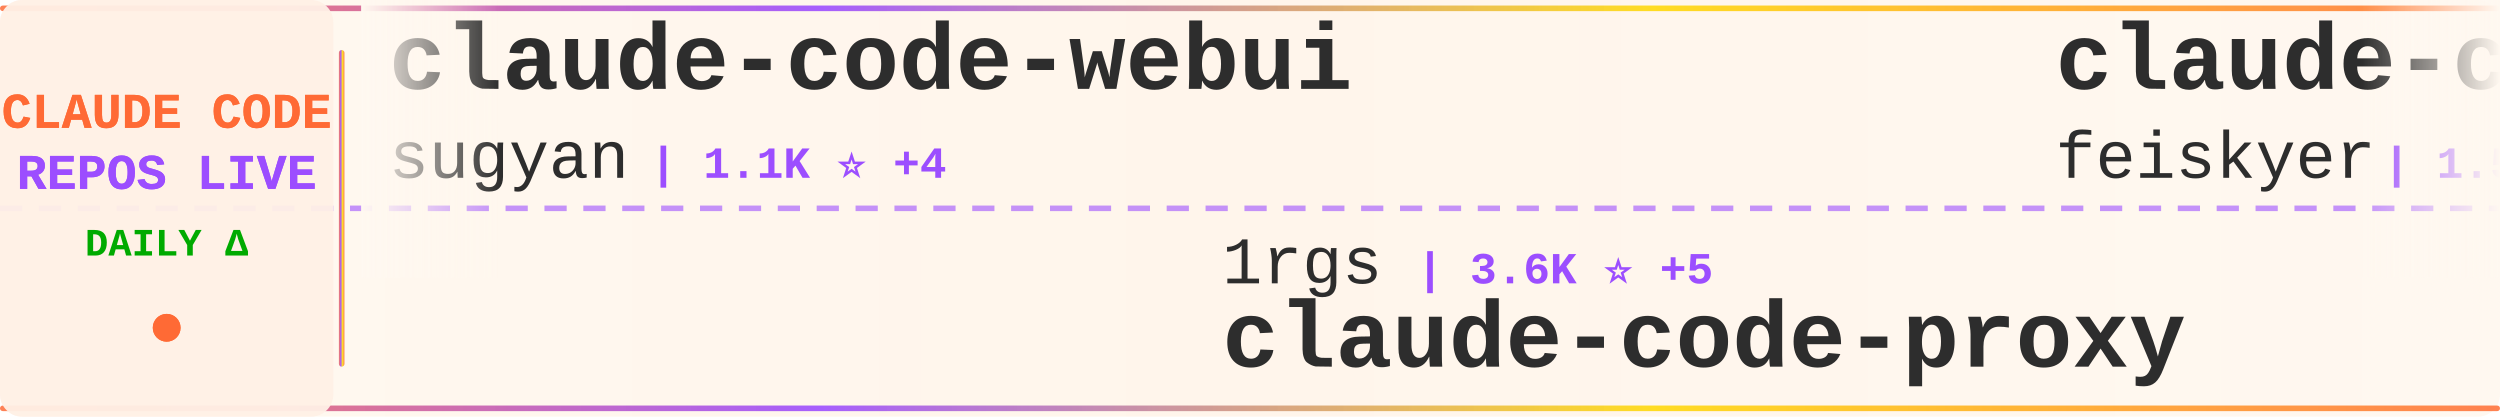
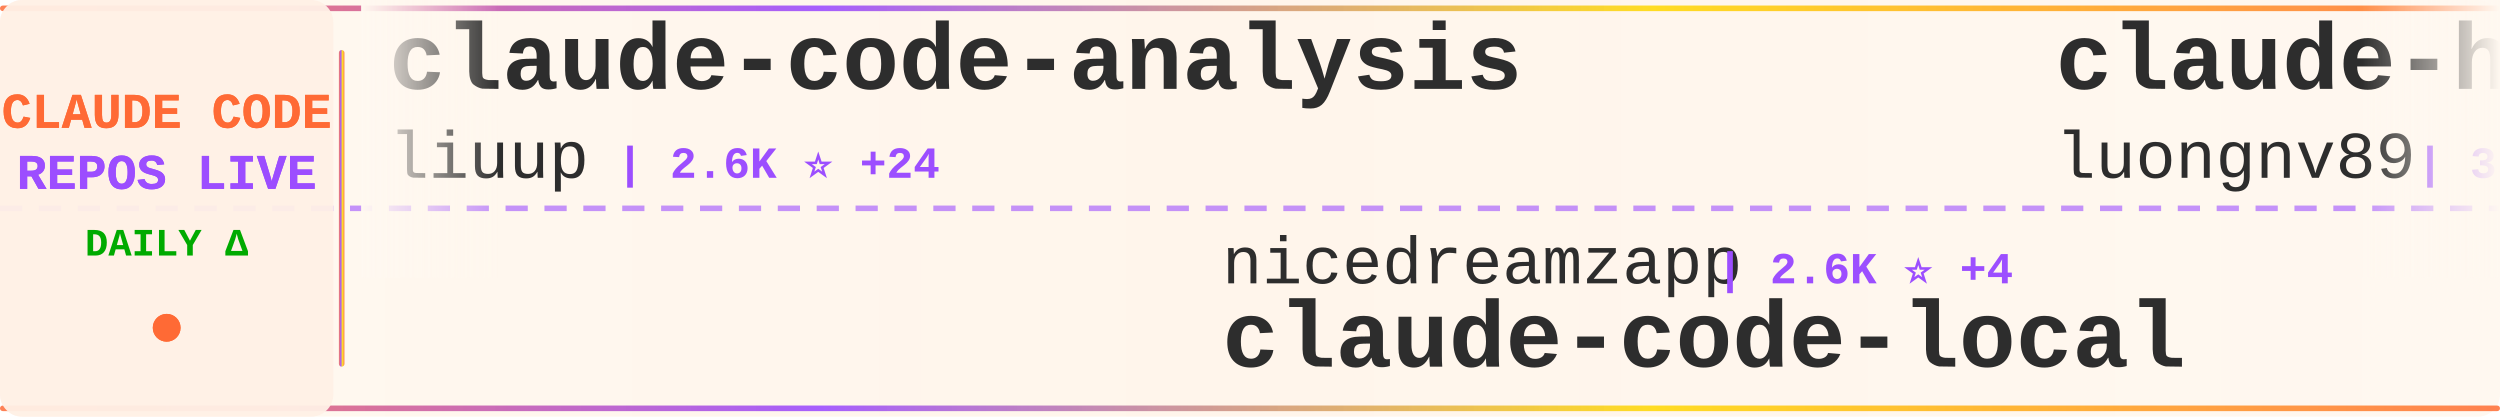
<svg xmlns="http://www.w3.org/2000/svg" width="900" height="150">
  <defs>
    <linearGradient id="tickerBg" x1="0%" y1="0%" x2="100%" y2="0%">
      <stop offset="0%" style="stop-color:#fff8f0;stop-opacity:0.98" />
      <stop offset="50%" style="stop-color:#fff5eb;stop-opacity:1" />
      <stop offset="100%" style="stop-color:#fff8f0;stop-opacity:0.98" />
    </linearGradient>
    <linearGradient id="borderGrad" x1="0%" y1="0%" x2="100%" y2="0%">
      <stop offset="0%" style="stop-color:#FF6B35;stop-opacity:0.85">
        <animate attributeName="stop-opacity" values="0.85;1;0.85" dur="2s" repeatCount="indefinite" />
      </stop>
      <stop offset="33%" style="stop-color:#9C4EFF;stop-opacity:0.9">
        <animate attributeName="stop-opacity" values="0.9;1;0.9" dur="2.2s" repeatCount="indefinite" />
      </stop>
      <stop offset="66%" style="stop-color:#FFD700;stop-opacity:0.85">
        <animate attributeName="stop-opacity" values="0.85;1;0.85" dur="1.8s" repeatCount="indefinite" />
      </stop>
      <stop offset="100%" style="stop-color:#FF6B35;stop-opacity:0.85">
        <animate attributeName="stop-opacity" values="0.85;1;0.85" dur="2s" repeatCount="indefinite" />
      </stop>
    </linearGradient>
    <filter id="textGlow">
      <feGaussianBlur stdDeviation="0.15" result="coloredBlur" />
      <feMerge>
        <feMergeNode in="coloredBlur" />
        <feMergeNode in="SourceGraphic" />
      </feMerge>
    </filter>
    <filter id="metricGlow">
      <feGaussianBlur stdDeviation="0.2" result="coloredBlur" />
      <feMerge>
        <feMergeNode in="coloredBlur" />
        <feMergeNode in="SourceGraphic" />
      </feMerge>
    </filter>
    <linearGradient id="leftFade" x1="0%" y1="0%" x2="100%" y2="0%">
      <stop offset="0%" style="stop-color:#fff8f0;stop-opacity:1" />
      <stop offset="100%" style="stop-color:#fff8f0;stop-opacity:0" />
    </linearGradient>
    <linearGradient id="rightFade" x1="0%" y1="0%" x2="100%" y2="0%">
      <stop offset="0%" style="stop-color:#fff8f0;stop-opacity:0" />
      <stop offset="100%" style="stop-color:#fff8f0;stop-opacity:1" />
    </linearGradient>
  </defs>
  <rect width="900" height="150" fill="url(#tickerBg)" rx="8" />
  <rect x="0" y="2" width="900" height="2" fill="url(#borderGrad)" rx="1" />
  <rect x="0" y="146" width="900" height="2" fill="url(#borderGrad)" rx="1" />
  <line x1="0" y1="75" x2="900" y2="75" stroke="#9C4EFF" stroke-width="2" stroke-dasharray="8 6" opacity="0.6" />
  <rect x="0" y="0" width="120" height="150" fill="#fff0e6" opacity="0.95" rx="8" />
  <text x="60" y="46" font-family="'Courier New', monospace" font-size="18" font-weight="bold" fill="#FF6B35" text-anchor="middle" filter="url(#textGlow)">
    CLAUDE CODE
  </text>
  <text x="60" y="68" font-family="'Courier New', monospace" font-size="18" font-weight="bold" fill="#9C4EFF" text-anchor="middle" filter="url(#textGlow)">
    REPOS LIVE
  </text>
  <text x="60" y="92" font-family="'Courier New', monospace" font-size="14" font-weight="bold" fill="#00aa00" text-anchor="middle">
    DAILY Δ
  </text>
  <circle cx="60" cy="118" r="5" fill="#FF6B35" filter="url(#metricGlow)">
    <animate attributeName="r" values="4;6;4" dur="1.5s" repeatCount="indefinite" />
    <animate attributeName="opacity" values="0.6;1;0.6" dur="1.5s" repeatCount="indefinite" />
  </circle>
  <rect x="122" y="18" width="2" height="114" fill="url(#borderGrad)" rx="1" />
  <clipPath id="tickerClip">
    <rect x="130" y="0" width="770" height="150" />
  </clipPath>
  <g clip-path="url(#tickerClip)">
    <g id="tickerItems">
      <animateTransform attributeName="transform" attributeType="XML" type="translate" from="0 0" to="-3000 0" dur="54s" repeatCount="indefinite" />
      <g transform="translate(0, 0)">
-         <text x="140" y="32" font-family="'Courier New', monospace" font-size="34" font-weight="bold" fill="#2d2d2d">claude-code-webui</text>
-         <text x="140" y="64" font-family="'Courier New', monospace" font-size="24" font-weight="normal" fill="#2d2d2d" opacity="1.0">sugyan</text>
-         <text x="234" y="64" font-family="'Courier New', monospace" font-size="16" font-weight="bold" fill="#9C4EFF"> | 1.1K ⭐ +4</text>
+         <text x="140" y="32" font-family="'Courier New', monospace" font-size="34" font-weight="bold" fill="#2d2d2d">claude-code-analysis</text>
+         <text x="140" y="64" font-family="'Courier New', monospace" font-size="24" font-weight="normal" fill="#2d2d2d" opacity="1.0">liuup</text>
+         <text x="222" y="64" font-family="'Courier New', monospace" font-size="16" font-weight="bold" fill="#9C4EFF"> | 2.6K ⭐ +24</text>
      </g>
      <g transform="translate(300, 0)">
-         <text x="140" y="102" font-family="'Courier New', monospace" font-size="24" font-weight="normal" fill="#2d2d2d" opacity="1.0">1rgs</text>
-         <text x="210" y="102" font-family="'Courier New', monospace" font-size="16" font-weight="bold" fill="#9C4EFF"> | 3.6K ⭐ +5</text>
-         <text x="140" y="132" font-family="'Courier New', monospace" font-size="34" font-weight="bold" fill="#2d2d2d">claude-code-proxy</text>
+         <text x="140" y="102" font-family="'Courier New', monospace" font-size="24" font-weight="normal" fill="#2d2d2d" opacity="1.0">nicedreamzapp</text>
+         <text x="318" y="102" font-family="'Courier New', monospace" font-size="16" font-weight="bold" fill="#9C4EFF"> | 2.6K ⭐ +4</text>
+         <text x="140" y="132" font-family="'Courier New', monospace" font-size="34" font-weight="bold" fill="#2d2d2d">claude-code-local</text>
      </g>
      <g transform="translate(600, 0)">
-         <text x="140" y="32" font-family="'Courier New', monospace" font-size="34" font-weight="bold" fill="#2d2d2d">claude-code-settings</text>
-         <text x="140" y="64" font-family="'Courier New', monospace" font-size="24" font-weight="normal" fill="#2d2d2d" opacity="1.0">feiskyer</text>
-         <text x="258" y="64" font-family="'Courier New', monospace" font-size="16" font-weight="bold" fill="#9C4EFF"> | 1.5K ⭐ +1</text>
+         <text x="140" y="32" font-family="'Courier New', monospace" font-size="34" font-weight="bold" fill="#2d2d2d">claude-howto</text>
+         <text x="140" y="64" font-family="'Courier New', monospace" font-size="24" font-weight="normal" fill="#2d2d2d" opacity="1.0">luongnv89</text>
+         <text x="270" y="64" font-family="'Courier New', monospace" font-size="16" font-weight="bold" fill="#9C4EFF"> | 33.3K ⭐ +127</text>
      </g>
      <g transform="translate(900, 0)">
-         <text x="140" y="102" font-family="'Courier New', monospace" font-size="24" font-weight="normal" fill="#2d2d2d" opacity="1.0">Pimzino</text>
-         <text x="246" y="102" font-family="'Courier New', monospace" font-size="16" font-weight="bold" fill="#9C4EFF"> | 3.7K ⭐ +2</text>
-         <text x="140" y="132" font-family="'Courier New', monospace" font-size="34" font-weight="bold" fill="#2d2d2d">claude-code-spec-workflo...</text>
+         <text x="140" y="102" font-family="'Courier New', monospace" font-size="24" font-weight="normal" fill="#2d2d2d" opacity="1.0">lorryjovens-hub</text>
+         <text x="342" y="102" font-family="'Courier New', monospace" font-size="16" font-weight="bold" fill="#9C4EFF"> | 1.6K ⭐ +7</text>
+         <text x="140" y="132" font-family="'Courier New', monospace" font-size="34" font-weight="bold" fill="#2d2d2d">claude-code-rust</text>
      </g>
      <g transform="translate(1200, 0)">
-         <text x="140" y="32" font-family="'Courier New', monospace" font-size="34" font-weight="bold" fill="#2d2d2d">claude-code-system-promp...</text>
-         <text x="140" y="64" font-family="'Courier New', monospace" font-size="24" font-weight="normal" fill="#2d2d2d" opacity="1.0">Piebald-AI</text>
-         <text x="282" y="64" font-family="'Courier New', monospace" font-size="16" font-weight="bold" fill="#9C4EFF"> | 10.3K ⭐ +32</text>
+         <text x="140" y="32" font-family="'Courier New', monospace" font-size="34" font-weight="bold" fill="#2d2d2d">Claude-code</text>
+         <text x="140" y="64" font-family="'Courier New', monospace" font-size="24" font-weight="normal" fill="#2d2d2d" opacity="1.0">fazxes</text>
+         <text x="234" y="64" font-family="'Courier New', monospace" font-size="16" font-weight="bold" fill="#9C4EFF"> | 216 ⭐ +1</text>
      </g>
      <g transform="translate(1500, 0)">
-         <text x="140" y="102" font-family="'Courier New', monospace" font-size="24" font-weight="normal" fill="#2d2d2d" opacity="1.0">kodu-ai</text>
-         <text x="246" y="102" font-family="'Courier New', monospace" font-size="16" font-weight="bold" fill="#9C4EFF"> | 5.3K ⭐ +1</text>
-         <text x="140" y="132" font-family="'Courier New', monospace" font-size="34" font-weight="bold" fill="#2d2d2d">claude-coder</text>
+         <text x="140" y="102" font-family="'Courier New', monospace" font-size="24" font-weight="normal" fill="#2d2d2d" opacity="1.0">wanshuiyin</text>
+         <text x="282" y="102" font-family="'Courier New', monospace" font-size="16" font-weight="bold" fill="#9C4EFF"> | 9.7K ⭐ +221</text>
+         <text x="140" y="132" font-family="'Courier New', monospace" font-size="34" font-weight="bold" fill="#2d2d2d">Auto-claude-code-researc...</text>
      </g>
      <g transform="translate(1800, 0)">
-         <text x="140" y="32" font-family="'Courier New', monospace" font-size="34" font-weight="bold" fill="#2d2d2d">claude_code_src</text>
-         <text x="140" y="64" font-family="'Courier New', monospace" font-size="24" font-weight="normal" fill="#2d2d2d" opacity="1.0">ponponon</text>
-         <text x="258" y="64" font-family="'Courier New', monospace" font-size="16" font-weight="bold" fill="#9C4EFF"> | 2.2K ⭐ +4</text>
+         <text x="140" y="32" font-family="'Courier New', monospace" font-size="34" font-weight="bold" fill="#2d2d2d">claude-code-workflows</text>
+         <text x="140" y="64" font-family="'Courier New', monospace" font-size="24" font-weight="normal" fill="#2d2d2d" opacity="1.0">OneRedOak</text>
+         <text x="270" y="64" font-family="'Courier New', monospace" font-size="16" font-weight="bold" fill="#9C4EFF"> | 3.8K ⭐ +1</text>
      </g>
      <g transform="translate(2100, 0)">
-         <text x="140" y="102" font-family="'Courier New', monospace" font-size="24" font-weight="normal" fill="#2d2d2d" opacity="1.0">yasasbanukaofficial</text>
-         <text x="390" y="102" font-family="'Courier New', monospace" font-size="16" font-weight="bold" fill="#9C4EFF"> | 3.2K ⭐ +11</text>
-         <text x="140" y="132" font-family="'Courier New', monospace" font-size="34" font-weight="bold" fill="#2d2d2d">claude-code</text>
+         <text x="140" y="102" font-family="'Courier New', monospace" font-size="24" font-weight="normal" fill="#2d2d2d" opacity="1.0">Cranot</text>
+         <text x="234" y="102" font-family="'Courier New', monospace" font-size="16" font-weight="bold" fill="#9C4EFF"> | 2.7K ⭐ +5</text>
+         <text x="140" y="132" font-family="'Courier New', monospace" font-size="34" font-weight="bold" fill="#2d2d2d">claude-code-guide</text>
      </g>
      <g transform="translate(2400, 0)">
-         <text x="140" y="32" font-family="'Courier New', monospace" font-size="34" font-weight="bold" fill="#2d2d2d">learn-claude-code</text>
-         <text x="140" y="64" font-family="'Courier New', monospace" font-size="24" font-weight="normal" fill="#2d2d2d" opacity="1.0">shareAI-lab</text>
-         <text x="294" y="64" font-family="'Courier New', monospace" font-size="16" font-weight="bold" fill="#9C4EFF"> | 61.0K ⭐ +161</text>
+         <text x="140" y="32" font-family="'Courier New', monospace" font-size="34" font-weight="bold" fill="#2d2d2d">ralph-claude-code</text>
+         <text x="140" y="64" font-family="'Courier New', monospace" font-size="24" font-weight="normal" fill="#2d2d2d" opacity="1.0">frankbria</text>
+         <text x="270" y="64" font-family="'Courier New', monospace" font-size="16" font-weight="bold" fill="#9C4EFF"> | 9.2K ⭐ +11</text>
      </g>
      <g transform="translate(2700, 0)">
-         <text x="140" y="102" font-family="'Courier New', monospace" font-size="24" font-weight="normal" fill="#2d2d2d" opacity="1.0">VineeTagarwaL-code</text>
-         <text x="378" y="102" font-family="'Courier New', monospace" font-size="16" font-weight="bold" fill="#9C4EFF"> | 274 ⭐</text>
-         <text x="140" y="132" font-family="'Courier New', monospace" font-size="34" font-weight="bold" fill="#2d2d2d">claude-code</text>
+         <text x="140" y="102" font-family="'Courier New', monospace" font-size="24" font-weight="normal" fill="#2d2d2d" opacity="1.0">anthropics</text>
+         <text x="282" y="102" font-family="'Courier New', monospace" font-size="16" font-weight="bold" fill="#9C4EFF"> | 19.6K ⭐ +86</text>
+         <text x="140" y="132" font-family="'Courier New', monospace" font-size="34" font-weight="bold" fill="#2d2d2d">claude-plugins-official</text>
      </g>
      <g transform="translate(3000, 0)">
-         <text x="140" y="32" font-family="'Courier New', monospace" font-size="34" font-weight="bold" fill="#2d2d2d">claude-code-webui</text>
-         <text x="140" y="64" font-family="'Courier New', monospace" font-size="24" font-weight="normal" fill="#2d2d2d" opacity="1.0">sugyan</text>
-         <text x="234" y="64" font-family="'Courier New', monospace" font-size="16" font-weight="bold" fill="#9C4EFF"> | 1.1K ⭐ +4</text>
+         <text x="140" y="32" font-family="'Courier New', monospace" font-size="34" font-weight="bold" fill="#2d2d2d">claude-code-analysis</text>
+         <text x="140" y="64" font-family="'Courier New', monospace" font-size="24" font-weight="normal" fill="#2d2d2d" opacity="1.0">liuup</text>
+         <text x="222" y="64" font-family="'Courier New', monospace" font-size="16" font-weight="bold" fill="#9C4EFF"> | 2.6K ⭐ +24</text>
      </g>
      <g transform="translate(3300, 0)">
-         <text x="140" y="102" font-family="'Courier New', monospace" font-size="24" font-weight="normal" fill="#2d2d2d" opacity="1.0">1rgs</text>
-         <text x="210" y="102" font-family="'Courier New', monospace" font-size="16" font-weight="bold" fill="#9C4EFF"> | 3.6K ⭐ +5</text>
-         <text x="140" y="132" font-family="'Courier New', monospace" font-size="34" font-weight="bold" fill="#2d2d2d">claude-code-proxy</text>
+         <text x="140" y="102" font-family="'Courier New', monospace" font-size="24" font-weight="normal" fill="#2d2d2d" opacity="1.0">nicedreamzapp</text>
+         <text x="318" y="102" font-family="'Courier New', monospace" font-size="16" font-weight="bold" fill="#9C4EFF"> | 2.6K ⭐ +4</text>
+         <text x="140" y="132" font-family="'Courier New', monospace" font-size="34" font-weight="bold" fill="#2d2d2d">claude-code-local</text>
      </g>
      <g transform="translate(3600, 0)">
-         <text x="140" y="32" font-family="'Courier New', monospace" font-size="34" font-weight="bold" fill="#2d2d2d">claude-code-settings</text>
-         <text x="140" y="64" font-family="'Courier New', monospace" font-size="24" font-weight="normal" fill="#2d2d2d" opacity="1.0">feiskyer</text>
-         <text x="258" y="64" font-family="'Courier New', monospace" font-size="16" font-weight="bold" fill="#9C4EFF"> | 1.5K ⭐ +1</text>
+         <text x="140" y="32" font-family="'Courier New', monospace" font-size="34" font-weight="bold" fill="#2d2d2d">claude-howto</text>
+         <text x="140" y="64" font-family="'Courier New', monospace" font-size="24" font-weight="normal" fill="#2d2d2d" opacity="1.0">luongnv89</text>
+         <text x="270" y="64" font-family="'Courier New', monospace" font-size="16" font-weight="bold" fill="#9C4EFF"> | 33.3K ⭐ +127</text>
      </g>
      <g transform="translate(3900, 0)">
-         <text x="140" y="102" font-family="'Courier New', monospace" font-size="24" font-weight="normal" fill="#2d2d2d" opacity="1.0">Pimzino</text>
-         <text x="246" y="102" font-family="'Courier New', monospace" font-size="16" font-weight="bold" fill="#9C4EFF"> | 3.7K ⭐ +2</text>
-         <text x="140" y="132" font-family="'Courier New', monospace" font-size="34" font-weight="bold" fill="#2d2d2d">claude-code-spec-workflo...</text>
+         <text x="140" y="102" font-family="'Courier New', monospace" font-size="24" font-weight="normal" fill="#2d2d2d" opacity="1.0">lorryjovens-hub</text>
+         <text x="342" y="102" font-family="'Courier New', monospace" font-size="16" font-weight="bold" fill="#9C4EFF"> | 1.6K ⭐ +7</text>
+         <text x="140" y="132" font-family="'Courier New', monospace" font-size="34" font-weight="bold" fill="#2d2d2d">claude-code-rust</text>
      </g>
    </g>
  </g>
  <rect x="130" y="0" width="50" height="100" fill="url(#leftFade)" />
  <rect x="850" y="0" width="50" height="100" fill="url(#rightFade)" />
</svg>
